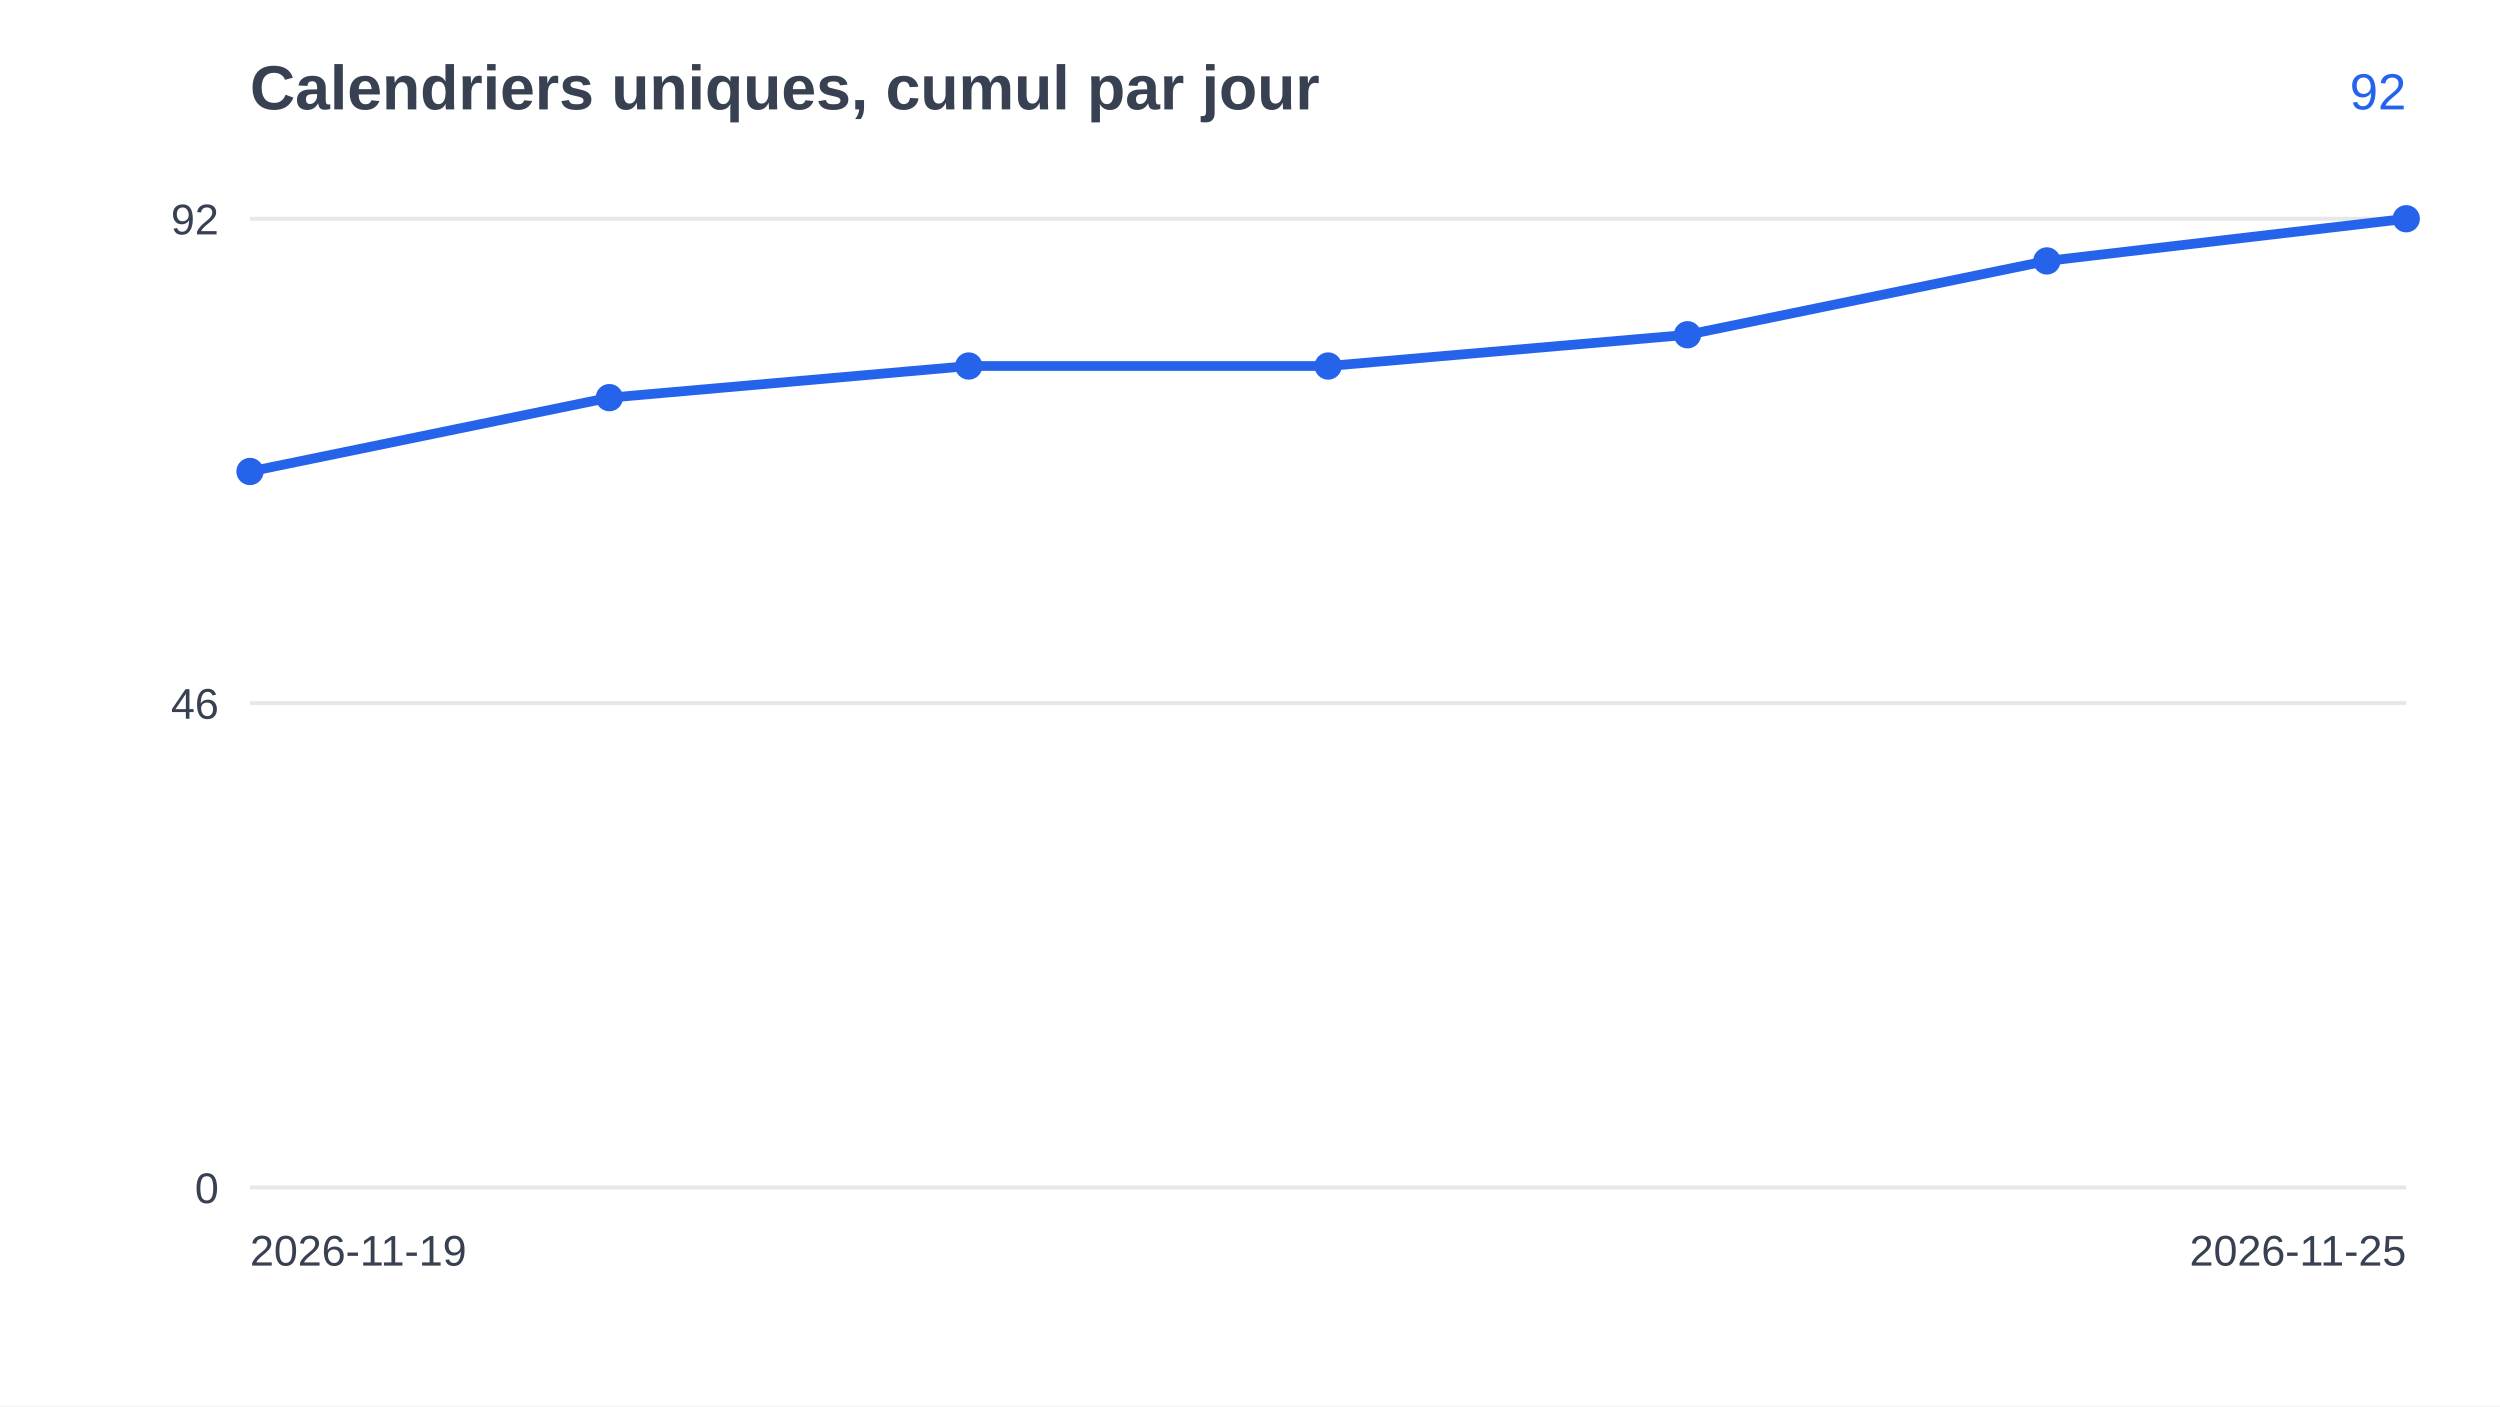
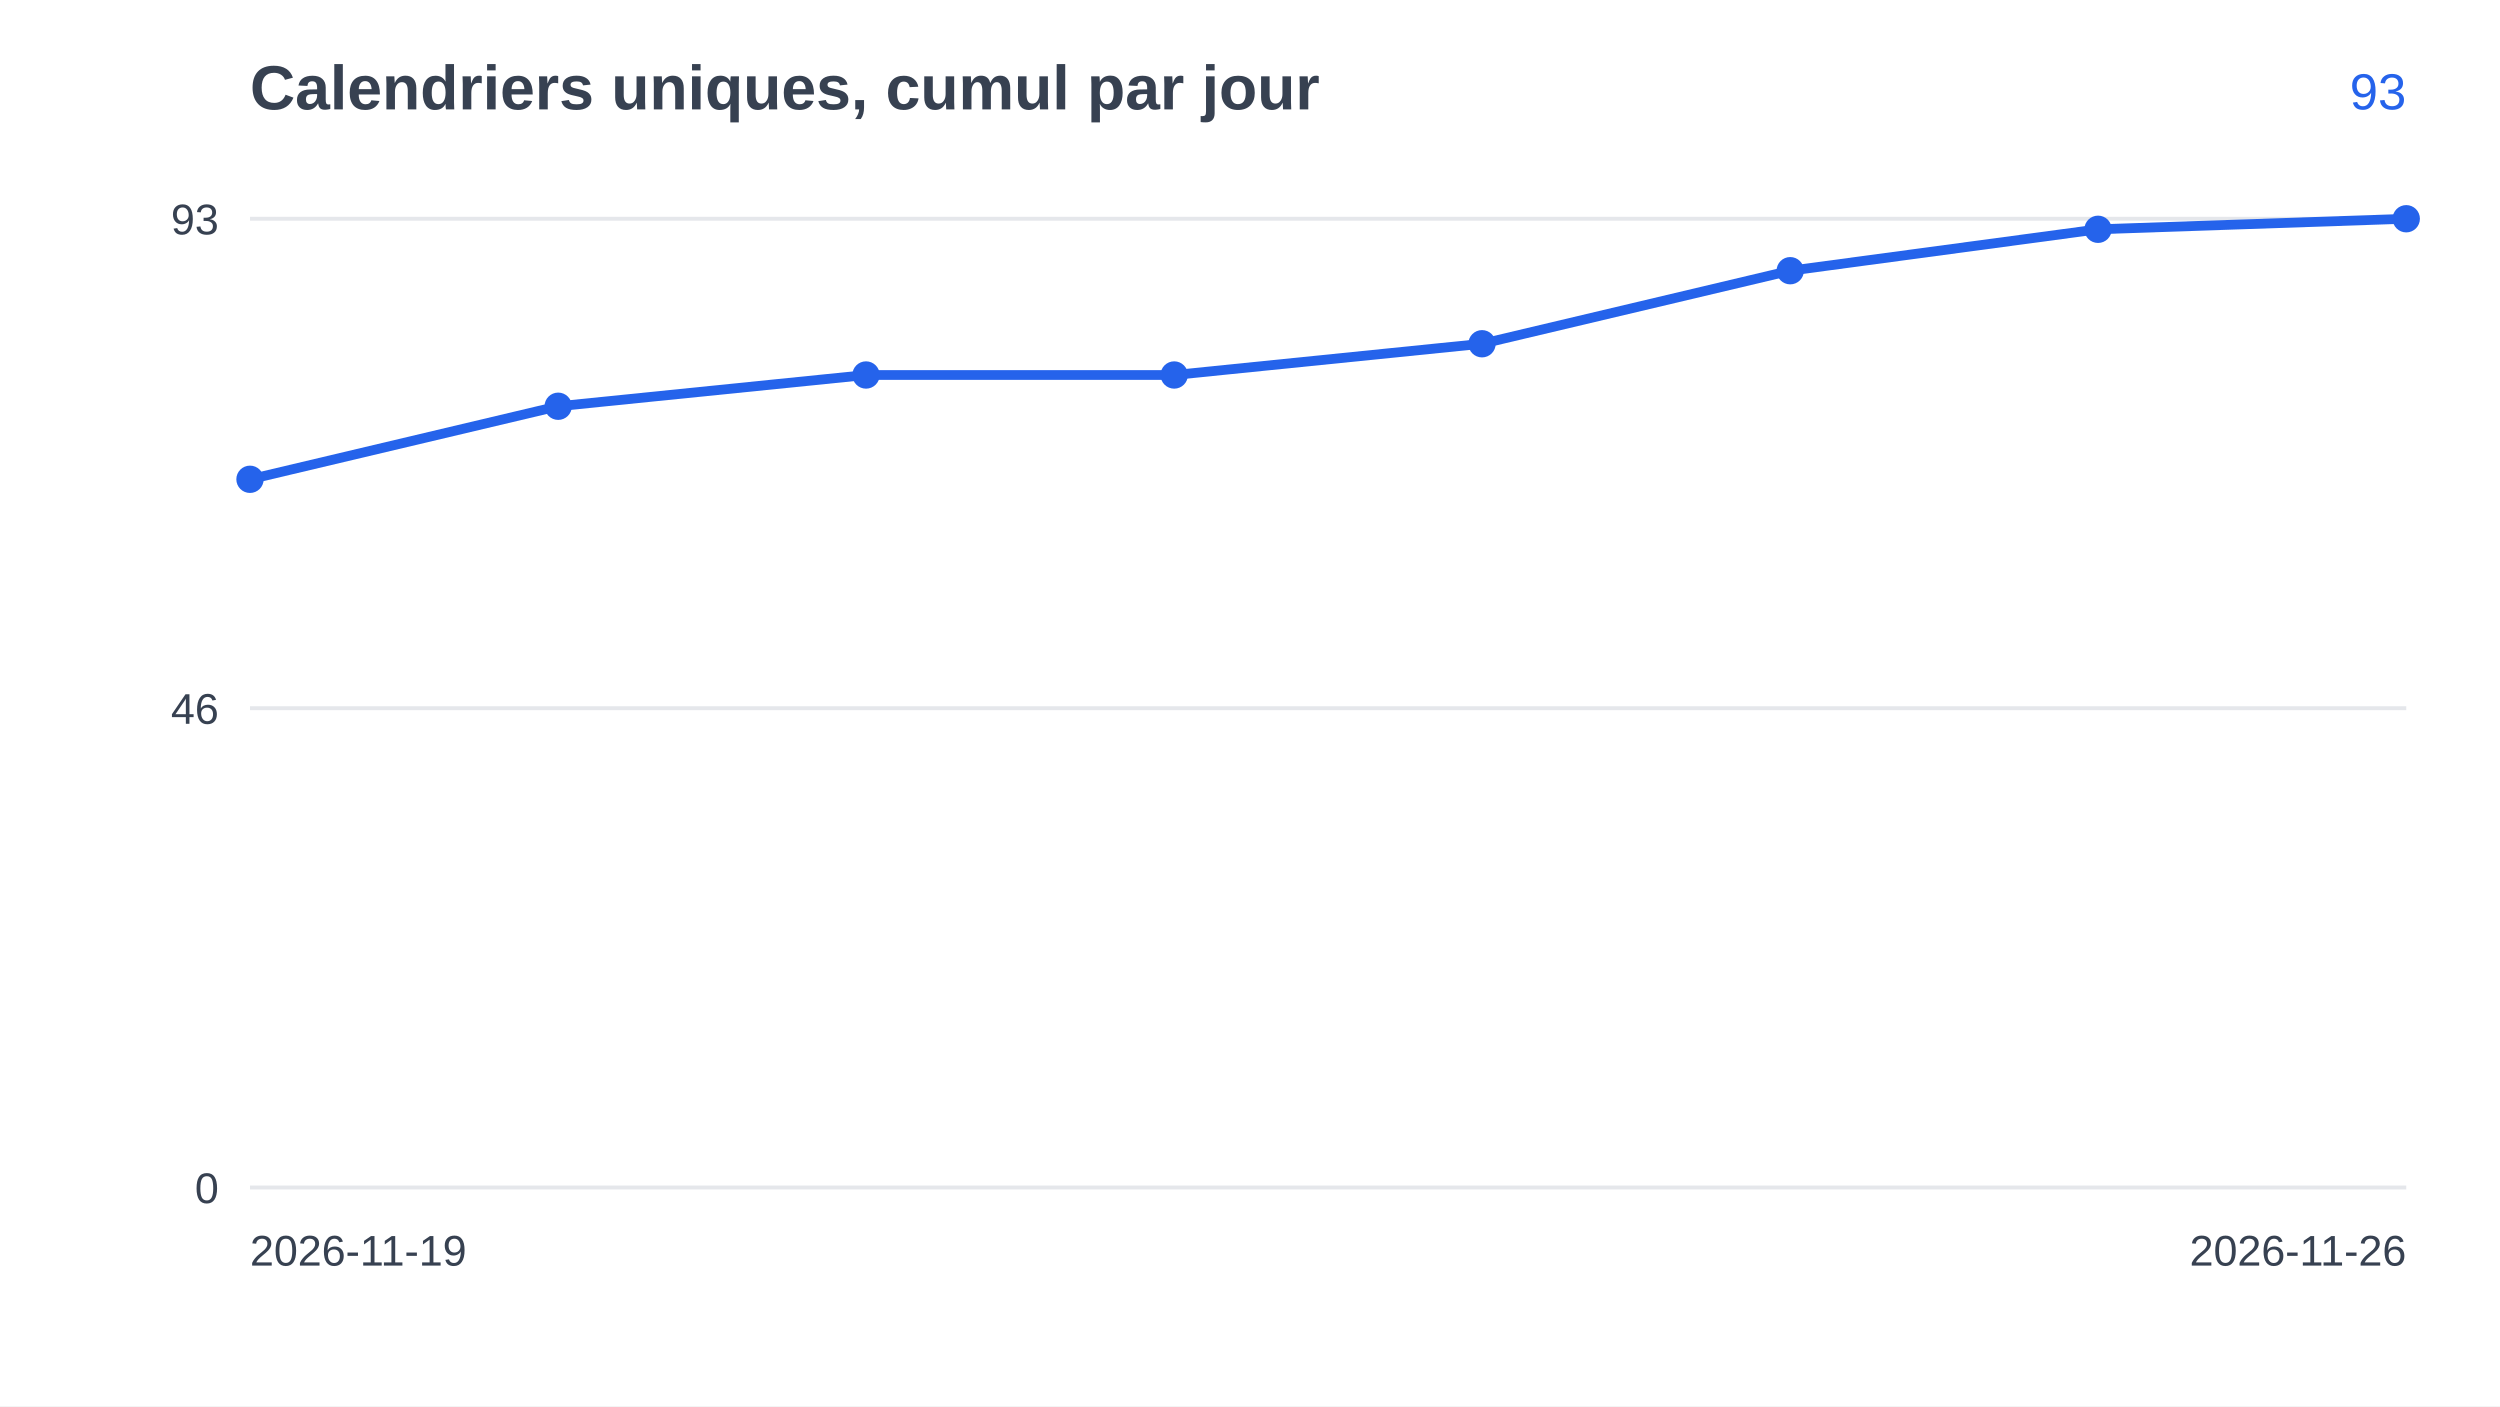
<svg xmlns="http://www.w3.org/2000/svg" width="640" height="360" viewBox="0 0 640 360" font-family="Arial, Helvetica, sans-serif">
  <rect width="640" height="360" fill="#ffffff" />
  <text x="64" y="28" font-size="16" font-weight="bold" fill="#374151">Calendriers uniques, cumul par jour</text>
  <line x1="64" y1="304.0" x2="616" y2="304.0" stroke="#e5e7eb" />
  <text x="56" y="308.0" font-size="11" text-anchor="end" fill="#374151">0</text>
-   <line x1="64" y1="180.0" x2="616" y2="180.0" stroke="#e5e7eb" />
-   <text x="56" y="184.0" font-size="11" text-anchor="end" fill="#374151">46</text>
+   <line x1="64" y1="181.3" x2="616" y2="181.3" stroke="#e5e7eb" />
+   <text x="56" y="185.3" font-size="11" text-anchor="end" fill="#374151">46</text>
  <line x1="64" y1="56.0" x2="616" y2="56.0" stroke="#e5e7eb" />
-   <text x="56" y="60.0" font-size="11" text-anchor="end" fill="#374151">92</text>
-   <polyline points="64.0,120.7 156.0,101.8 248.0,93.7 340.0,93.7 432.0,85.7 524.0,66.8 616.0,56.0" fill="none" stroke="#2563eb" stroke-width="2.5" />
-   <circle cx="64.0" cy="120.7" r="3.5" fill="#2563eb" />
-   <circle cx="156.0" cy="101.8" r="3.5" fill="#2563eb" />
-   <circle cx="248.0" cy="93.7" r="3.5" fill="#2563eb" />
-   <circle cx="340.0" cy="93.7" r="3.5" fill="#2563eb" />
-   <circle cx="432.0" cy="85.7" r="3.5" fill="#2563eb" />
-   <circle cx="524.0" cy="66.8" r="3.5" fill="#2563eb" />
+   <text x="56" y="60.0" font-size="11" text-anchor="end" fill="#374151">93</text>
+   <polyline points="64.0,122.7 142.9,104.0 221.7,96.0 300.6,96.0 379.4,88.0 458.3,69.3 537.1,58.7 616.0,56.0" fill="none" stroke="#2563eb" stroke-width="2.5" />
+   <circle cx="64.0" cy="122.7" r="3.5" fill="#2563eb" />
+   <circle cx="142.9" cy="104.0" r="3.5" fill="#2563eb" />
+   <circle cx="221.7" cy="96.0" r="3.5" fill="#2563eb" />
+   <circle cx="300.6" cy="96.0" r="3.5" fill="#2563eb" />
+   <circle cx="379.4" cy="88.0" r="3.5" fill="#2563eb" />
+   <circle cx="458.3" cy="69.3" r="3.5" fill="#2563eb" />
+   <circle cx="537.1" cy="58.7" r="3.5" fill="#2563eb" />
  <circle cx="616.0" cy="56.0" r="3.5" fill="#2563eb" />
  <text x="64" y="324" font-size="11" fill="#374151">2026-11-19</text>
-   <text x="616" y="324" font-size="11" text-anchor="end" fill="#374151">2026-11-25</text>
-   <text x="616" y="28" font-size="13" text-anchor="end" fill="#2563eb">92</text>
+   <text x="616" y="324" font-size="11" text-anchor="end" fill="#374151">2026-11-26</text>
+   <text x="616" y="28" font-size="13" text-anchor="end" fill="#2563eb">93</text>
</svg>
